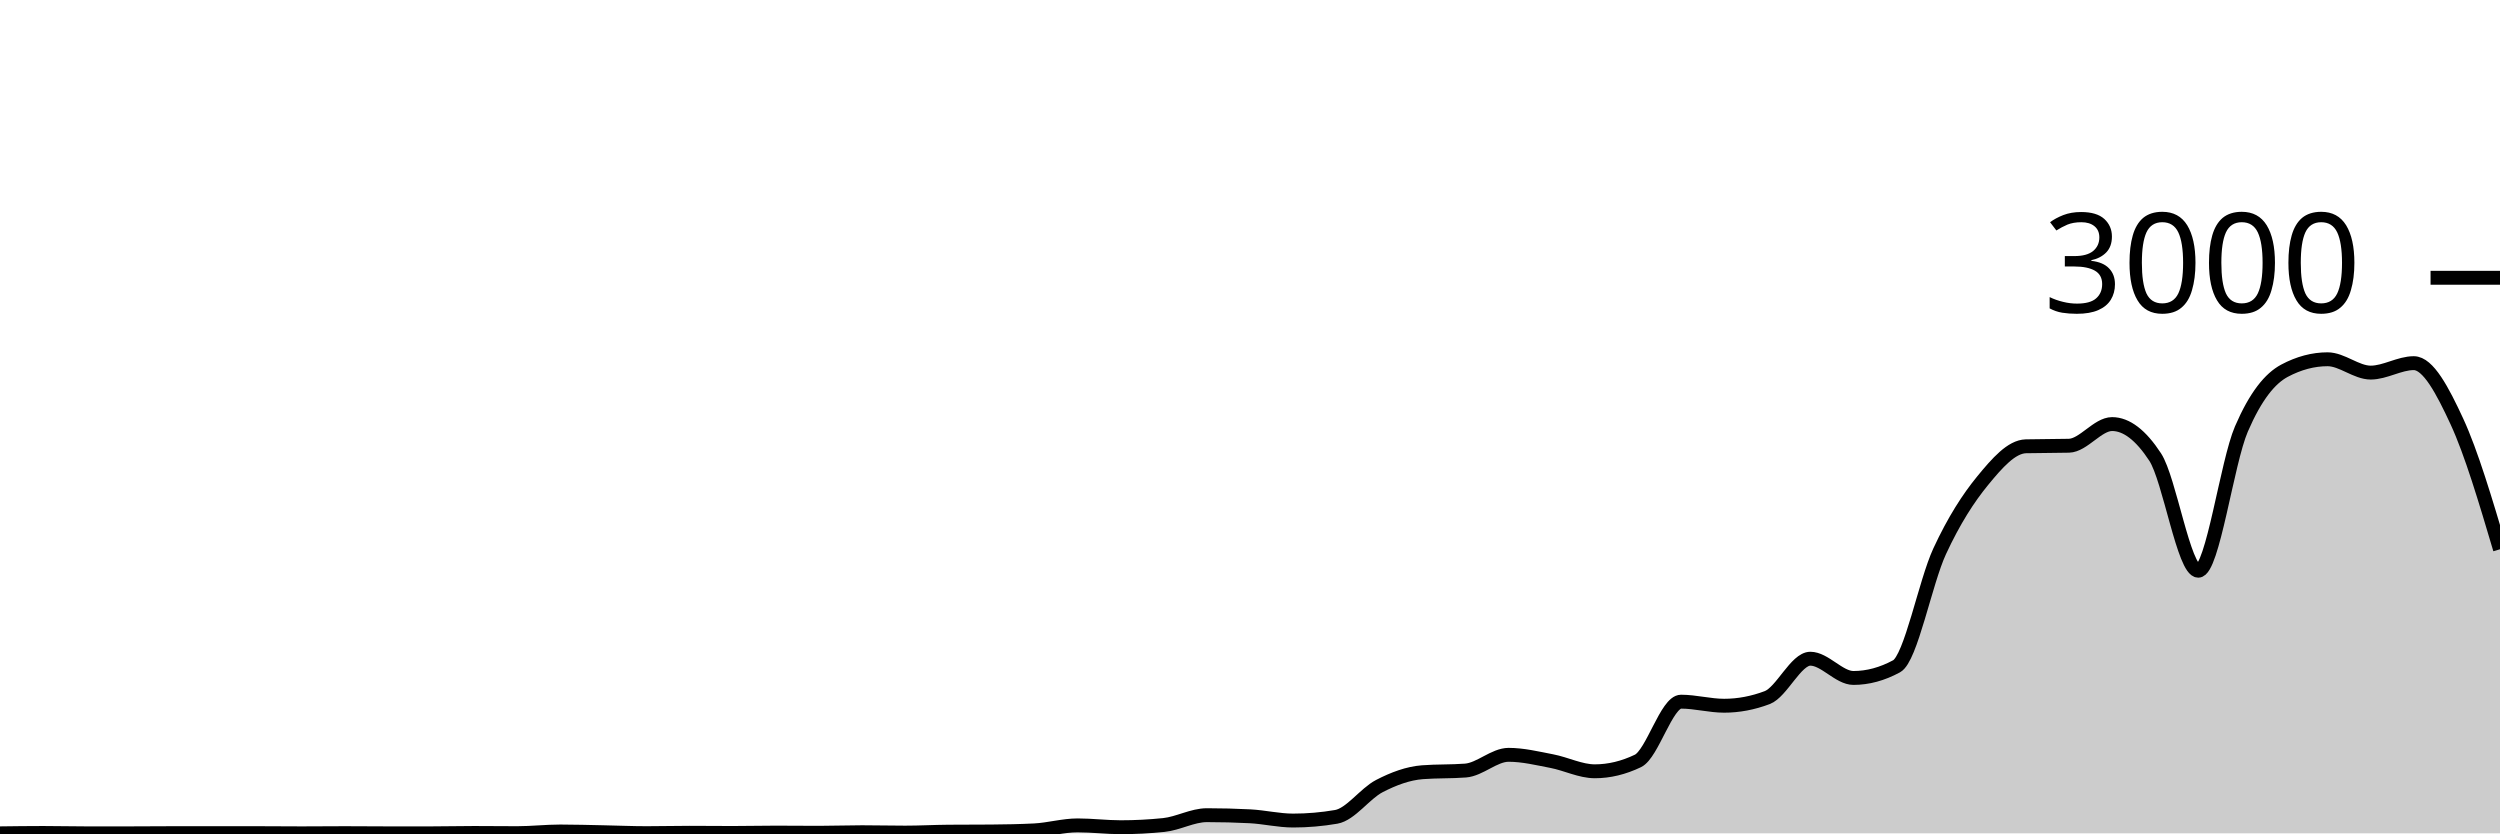
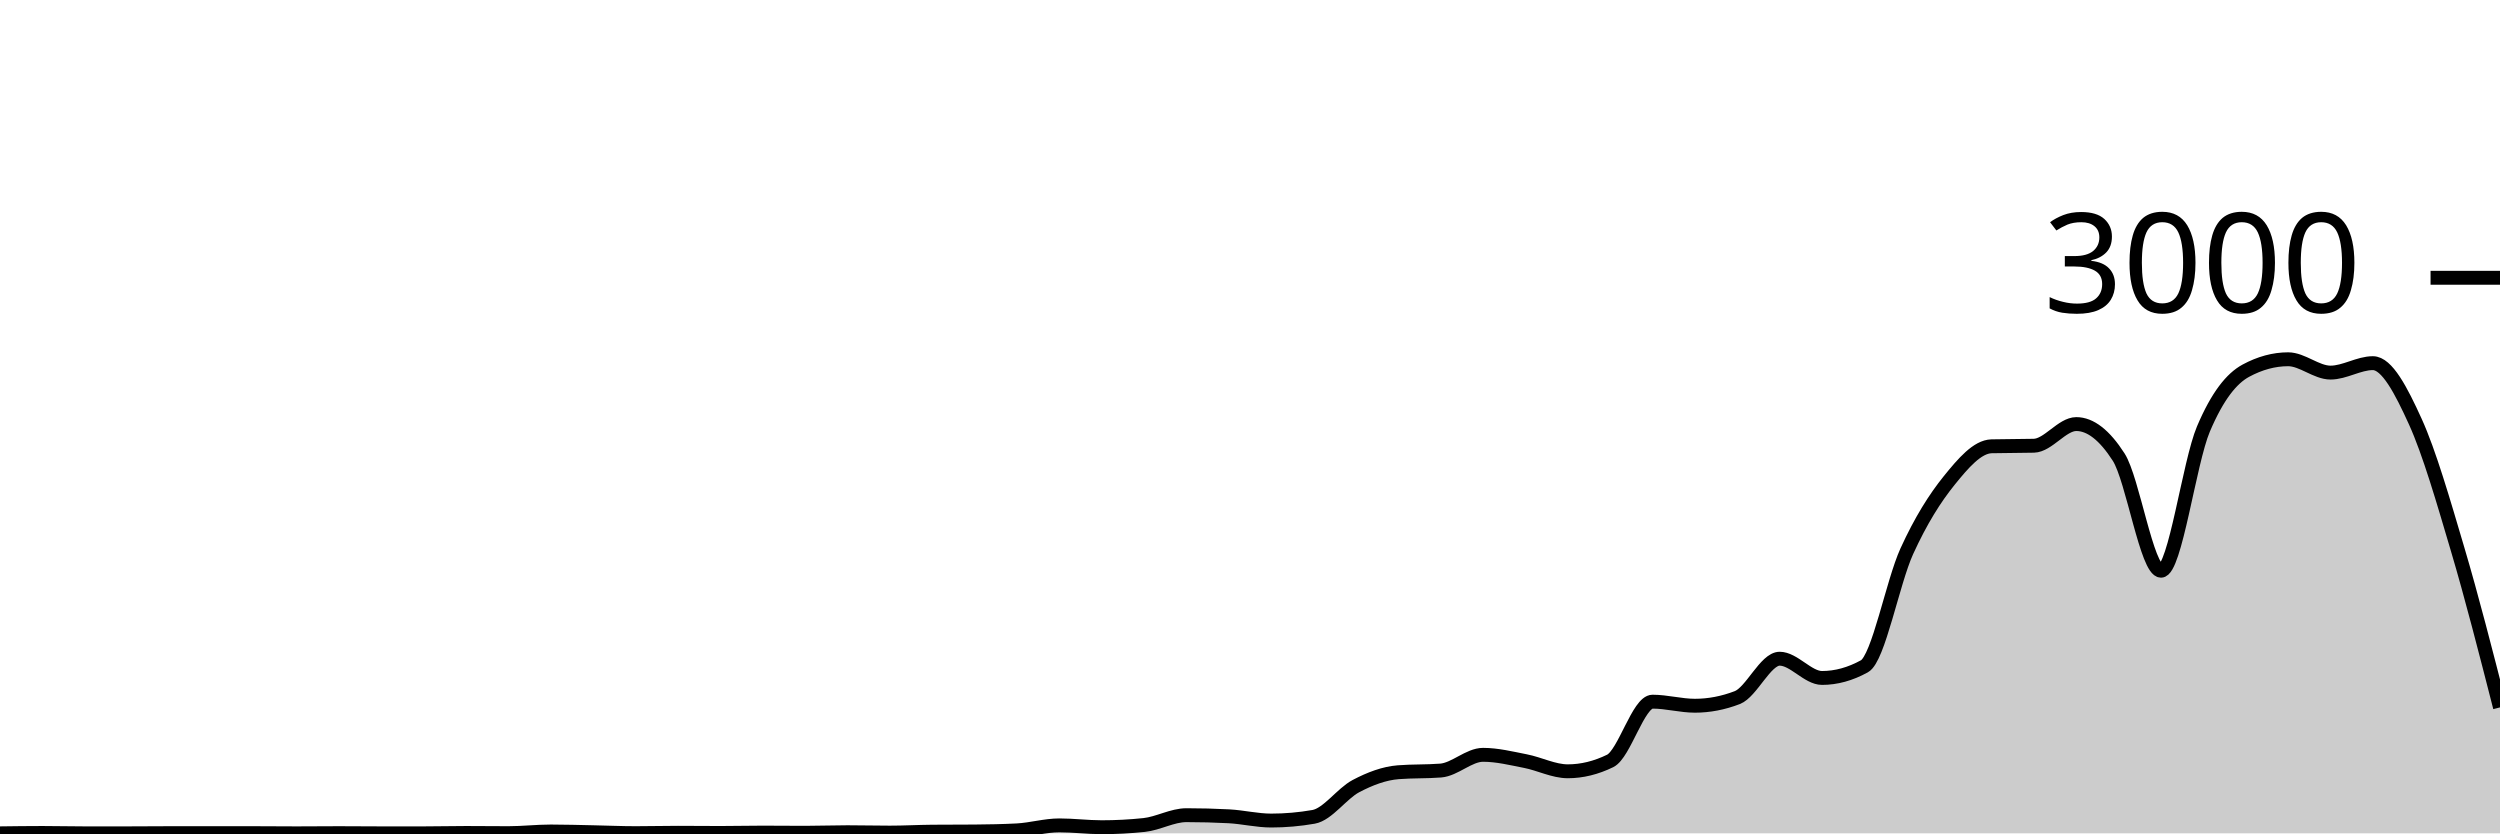
<svg xmlns="http://www.w3.org/2000/svg" viewBox="0 0 180 60">
  <g transform="translate(0,20)">
-     <path class="area" fill="rgba(0, 0, 0, 0.2)" d="M0,40C1.034,39.987,2.069,39.973,3.103,39.973C4.138,39.973,5.172,40,6.207,40C7.241,40,8.276,40,9.31,40C10.345,40,11.379,39.987,12.414,39.987C13.448,39.987,14.483,39.987,15.517,39.987C16.552,39.987,17.586,39.987,18.621,39.987C19.655,39.987,20.69,40,21.724,40C22.759,40,23.793,39.987,24.828,39.987C25.862,39.987,26.897,40,27.931,40C28.966,40,30,40,31.034,40C32.069,40,33.103,39.973,34.138,39.973C35.172,39.973,36.207,39.987,37.241,39.987C38.276,39.987,39.31,39.867,40.345,39.867C41.379,39.867,42.414,39.9,43.448,39.92C44.483,39.94,45.517,39.987,46.552,39.987C47.586,39.987,48.621,39.96,49.655,39.96C50.69,39.96,51.724,39.973,52.759,39.973C53.793,39.973,54.828,39.947,55.862,39.947C56.897,39.947,57.931,39.96,58.966,39.96C60,39.96,61.034,39.92,62.069,39.92C63.103,39.92,64.138,39.947,65.172,39.947C66.207,39.947,67.241,39.889,68.276,39.88C69.31,39.871,70.345,39.876,71.379,39.867C72.414,39.858,73.448,39.84,74.483,39.787C75.517,39.733,76.552,39.427,77.586,39.427C78.621,39.427,79.655,39.56,80.69,39.56C81.724,39.56,82.759,39.507,83.793,39.4C84.828,39.293,85.862,38.693,86.897,38.693C87.931,38.693,88.966,38.72,90,38.773C91.034,38.827,92.069,39.08,93.103,39.08C94.138,39.08,95.172,38.991,96.207,38.813C97.241,38.636,98.276,37.136,99.31,36.6C100.345,36.064,101.379,35.68,102.414,35.6C103.448,35.52,104.483,35.56,105.517,35.48C106.552,35.4,107.586,34.347,108.621,34.347C109.655,34.347,110.69,34.602,111.724,34.8C112.759,34.998,113.793,35.533,114.828,35.533C115.862,35.533,116.897,35.284,117.931,34.787C118.966,34.289,120,30.52,121.034,30.52C122.069,30.52,123.103,30.813,124.138,30.813C125.172,30.813,126.207,30.618,127.241,30.227C128.276,29.836,129.31,27.427,130.345,27.427C131.379,27.427,132.414,28.813,133.448,28.813C134.483,28.813,135.517,28.533,136.552,27.973C137.586,27.413,138.621,21.922,139.655,19.693C140.69,17.464,141.724,15.86,142.759,14.6C143.793,13.34,144.828,12.16,145.862,12.133C146.897,12.107,147.931,12.12,148.966,12.093C150,12.067,151.034,10.533,152.069,10.533C153.103,10.533,154.138,11.324,155.172,12.907C156.207,14.489,157.241,21.093,158.276,21.093C159.31,21.093,160.345,13.293,161.379,10.893C162.414,8.493,163.448,7.244,164.483,6.693C165.517,6.142,166.552,5.867,167.586,5.867C168.621,5.867,169.655,6.827,170.69,6.827C171.724,6.827,172.759,6.147,173.793,6.147C174.828,6.147,175.862,8.113,176.897,10.347C177.931,12.58,178.966,16.063,180,19.547L180,40C178.966,40,177.931,40,176.897,40C175.862,40,174.828,40,173.793,40C172.759,40,171.724,40,170.69,40C169.655,40,168.621,40,167.586,40C166.552,40,165.517,40,164.483,40C163.448,40,162.414,40,161.379,40C160.345,40,159.31,40,158.276,40C157.241,40,156.207,40,155.172,40C154.138,40,153.103,40,152.069,40C151.034,40,150,40,148.966,40C147.931,40,146.897,40,145.862,40C144.828,40,143.793,40,142.759,40C141.724,40,140.69,40,139.655,40C138.621,40,137.586,40,136.552,40C135.517,40,134.483,40,133.448,40C132.414,40,131.379,40,130.345,40C129.31,40,128.276,40,127.241,40C126.207,40,125.172,40,124.138,40C123.103,40,122.069,40,121.034,40C120,40,118.966,40,117.931,40C116.897,40,115.862,40,114.828,40C113.793,40,112.759,40,111.724,40C110.69,40,109.655,40,108.621,40C107.586,40,106.552,40,105.517,40C104.483,40,103.448,40,102.414,40C101.379,40,100.345,40,99.31,40C98.276,40,97.241,40,96.207,40C95.172,40,94.138,40,93.103,40C92.069,40,91.034,40,90,40C88.966,40,87.931,40,86.897,40C85.862,40,84.828,40,83.793,40C82.759,40,81.724,40,80.69,40C79.655,40,78.621,40,77.586,40C76.552,40,75.517,40,74.483,40C73.448,40,72.414,40,71.379,40C70.345,40,69.31,40,68.276,40C67.241,40,66.207,40,65.172,40C64.138,40,63.103,40,62.069,40C61.034,40,60,40,58.966,40C57.931,40,56.897,40,55.862,40C54.828,40,53.793,40,52.759,40C51.724,40,50.69,40,49.655,40C48.621,40,47.586,40,46.552,40C45.517,40,44.483,40,43.448,40C42.414,40,41.379,40,40.345,40C39.31,40,38.276,40,37.241,40C36.207,40,35.172,40,34.138,40C33.103,40,32.069,40,31.034,40C30,40,28.966,40,27.931,40C26.897,40,25.862,40,24.828,40C23.793,40,22.759,40,21.724,40C20.69,40,19.655,40,18.621,40C17.586,40,16.552,40,15.517,40C14.483,40,13.448,40,12.414,40C11.379,40,10.345,40,9.31,40C8.276,40,7.241,40,6.207,40C5.172,40,4.138,40,3.103,40C2.069,40,1.034,40,0,40Z" />
-     <path class="line" stroke="black" fill="none" d="M0,40C1.034,39.987,2.069,39.973,3.103,39.973C4.138,39.973,5.172,40,6.207,40C7.241,40,8.276,40,9.31,40C10.345,40,11.379,39.987,12.414,39.987C13.448,39.987,14.483,39.987,15.517,39.987C16.552,39.987,17.586,39.987,18.621,39.987C19.655,39.987,20.69,40,21.724,40C22.759,40,23.793,39.987,24.828,39.987C25.862,39.987,26.897,40,27.931,40C28.966,40,30,40,31.034,40C32.069,40,33.103,39.973,34.138,39.973C35.172,39.973,36.207,39.987,37.241,39.987C38.276,39.987,39.31,39.867,40.345,39.867C41.379,39.867,42.414,39.9,43.448,39.92C44.483,39.94,45.517,39.987,46.552,39.987C47.586,39.987,48.621,39.96,49.655,39.96C50.69,39.96,51.724,39.973,52.759,39.973C53.793,39.973,54.828,39.947,55.862,39.947C56.897,39.947,57.931,39.96,58.966,39.96C60,39.96,61.034,39.92,62.069,39.92C63.103,39.92,64.138,39.947,65.172,39.947C66.207,39.947,67.241,39.889,68.276,39.88C69.31,39.871,70.345,39.876,71.379,39.867C72.414,39.858,73.448,39.84,74.483,39.787C75.517,39.733,76.552,39.427,77.586,39.427C78.621,39.427,79.655,39.56,80.69,39.56C81.724,39.56,82.759,39.507,83.793,39.4C84.828,39.293,85.862,38.693,86.897,38.693C87.931,38.693,88.966,38.72,90,38.773C91.034,38.827,92.069,39.08,93.103,39.08C94.138,39.08,95.172,38.991,96.207,38.813C97.241,38.636,98.276,37.136,99.31,36.6C100.345,36.064,101.379,35.68,102.414,35.6C103.448,35.52,104.483,35.56,105.517,35.48C106.552,35.4,107.586,34.347,108.621,34.347C109.655,34.347,110.69,34.602,111.724,34.8C112.759,34.998,113.793,35.533,114.828,35.533C115.862,35.533,116.897,35.284,117.931,34.787C118.966,34.289,120,30.52,121.034,30.52C122.069,30.52,123.103,30.813,124.138,30.813C125.172,30.813,126.207,30.618,127.241,30.227C128.276,29.836,129.31,27.427,130.345,27.427C131.379,27.427,132.414,28.813,133.448,28.813C134.483,28.813,135.517,28.533,136.552,27.973C137.586,27.413,138.621,21.922,139.655,19.693C140.69,17.464,141.724,15.86,142.759,14.6C143.793,13.34,144.828,12.16,145.862,12.133C146.897,12.107,147.931,12.12,148.966,12.093C150,12.067,151.034,10.533,152.069,10.533C153.103,10.533,154.138,11.324,155.172,12.907C156.207,14.489,157.241,21.093,158.276,21.093C159.31,21.093,160.345,13.293,161.379,10.893C162.414,8.493,163.448,7.244,164.483,6.693C165.517,6.142,166.552,5.867,167.586,5.867C168.621,5.867,169.655,6.827,170.69,6.827C171.724,6.827,172.759,6.147,173.793,6.147C174.828,6.147,175.862,8.113,176.897,10.347C177.931,12.58,178.966,16.063,180,19.547" />
+     <path class="area" fill="rgba(0, 0, 0, 0.2)" d="M0,40C1.017,39.987,2.034,39.973,3.051,39.973C4.068,39.973,5.085,40,6.102,40C7.119,40,8.136,40,9.153,40C10.169,40,11.186,39.987,12.203,39.987C13.22,39.987,14.237,39.987,15.254,39.987C16.271,39.987,17.288,39.987,18.305,39.987C19.322,39.987,20.339,40,21.356,40C22.373,40,23.39,39.987,24.407,39.987C25.424,39.987,26.441,40,27.458,40C28.475,40,29.492,40,30.508,40C31.525,40,32.542,39.973,33.559,39.973C34.576,39.973,35.593,39.987,36.61,39.987C37.627,39.987,38.644,39.867,39.661,39.867C40.678,39.867,41.695,39.9,42.712,39.92C43.729,39.94,44.746,39.987,45.763,39.987C46.78,39.987,47.797,39.96,48.814,39.96C49.831,39.96,50.847,39.973,51.864,39.973C52.881,39.973,53.898,39.947,54.915,39.947C55.932,39.947,56.949,39.96,57.966,39.96C58.983,39.96,60,39.92,61.017,39.92C62.034,39.92,63.051,39.947,64.068,39.947C65.085,39.947,66.102,39.889,67.119,39.88C68.136,39.871,69.153,39.876,70.169,39.867C71.186,39.858,72.203,39.84,73.22,39.787C74.237,39.733,75.254,39.427,76.271,39.427C77.288,39.427,78.305,39.56,79.322,39.56C80.339,39.56,81.356,39.507,82.373,39.4C83.39,39.293,84.407,38.693,85.424,38.693C86.441,38.693,87.458,38.72,88.475,38.773C89.492,38.827,90.508,39.08,91.525,39.08C92.542,39.08,93.559,38.991,94.576,38.813C95.593,38.636,96.61,37.136,97.627,36.6C98.644,36.064,99.661,35.68,100.678,35.6C101.695,35.52,102.712,35.56,103.729,35.48C104.746,35.4,105.763,34.347,106.78,34.347C107.797,34.347,108.814,34.602,109.831,34.8C110.847,34.998,111.864,35.533,112.881,35.533C113.898,35.533,114.915,35.284,115.932,34.787C116.949,34.289,117.966,30.52,118.983,30.52C120,30.52,121.017,30.813,122.034,30.813C123.051,30.813,124.068,30.618,125.085,30.227C126.102,29.836,127.119,27.427,128.136,27.427C129.153,27.427,130.169,28.813,131.186,28.813C132.203,28.813,133.22,28.533,134.237,27.973C135.254,27.413,136.271,21.922,137.288,19.693C138.305,17.464,139.322,15.86,140.339,14.6C141.356,13.34,142.373,12.16,143.39,12.133C144.407,12.107,145.424,12.12,146.441,12.093C147.458,12.067,148.475,10.533,149.492,10.533C150.508,10.533,151.525,11.324,152.542,12.907C153.559,14.489,154.576,21.093,155.593,21.093C156.61,21.093,157.627,13.293,158.644,10.893C159.661,8.493,160.678,7.244,161.695,6.693C162.712,6.142,163.729,5.867,164.746,5.867C165.763,5.867,166.78,6.827,167.797,6.827C168.814,6.827,169.831,6.147,170.847,6.147C171.864,6.147,172.881,8.113,173.898,10.347C174.915,12.58,175.932,16.116,176.949,19.547C177.966,22.978,178.983,26.956,180,30.933L180,40C178.983,40,177.966,40,176.949,40C175.932,40,174.915,40,173.898,40C172.881,40,171.864,40,170.847,40C169.831,40,168.814,40,167.797,40C166.78,40,165.763,40,164.746,40C163.729,40,162.712,40,161.695,40C160.678,40,159.661,40,158.644,40C157.627,40,156.61,40,155.593,40C154.576,40,153.559,40,152.542,40C151.525,40,150.508,40,149.492,40C148.475,40,147.458,40,146.441,40C145.424,40,144.407,40,143.39,40C142.373,40,141.356,40,140.339,40C139.322,40,138.305,40,137.288,40C136.271,40,135.254,40,134.237,40C133.22,40,132.203,40,131.186,40C130.169,40,129.153,40,128.136,40C127.119,40,126.102,40,125.085,40C124.068,40,123.051,40,122.034,40C121.017,40,120,40,118.983,40C117.966,40,116.949,40,115.932,40C114.915,40,113.898,40,112.881,40C111.864,40,110.847,40,109.831,40C108.814,40,107.797,40,106.78,40C105.763,40,104.746,40,103.729,40C102.712,40,101.695,40,100.678,40C99.661,40,98.644,40,97.627,40C96.61,40,95.593,40,94.576,40C93.559,40,92.542,40,91.525,40C90.508,40,89.492,40,88.475,40C87.458,40,86.441,40,85.424,40C84.407,40,83.39,40,82.373,40C81.356,40,80.339,40,79.322,40C78.305,40,77.288,40,76.271,40C75.254,40,74.237,40,73.22,40C72.203,40,71.186,40,70.169,40C69.153,40,68.136,40,67.119,40C66.102,40,65.085,40,64.068,40C63.051,40,62.034,40,61.017,40C60,40,58.983,40,57.966,40C56.949,40,55.932,40,54.915,40C53.898,40,52.881,40,51.864,40C50.847,40,49.831,40,48.814,40C47.797,40,46.78,40,45.763,40C44.746,40,43.729,40,42.712,40C41.695,40,40.678,40,39.661,40C38.644,40,37.627,40,36.61,40C35.593,40,34.576,40,33.559,40C32.542,40,31.525,40,30.508,40C29.492,40,28.475,40,27.458,40C26.441,40,25.424,40,24.407,40C23.39,40,22.373,40,21.356,40C20.339,40,19.322,40,18.305,40C17.288,40,16.271,40,15.254,40C14.237,40,13.22,40,12.203,40C11.186,40,10.169,40,9.153,40C8.136,40,7.119,40,6.102,40C5.085,40,4.068,40,3.051,40C2.034,40,1.017,40,0,40Z" />
+     <path class="line" stroke="black" fill="none" d="M0,40C1.017,39.987,2.034,39.973,3.051,39.973C4.068,39.973,5.085,40,6.102,40C7.119,40,8.136,40,9.153,40C10.169,40,11.186,39.987,12.203,39.987C13.22,39.987,14.237,39.987,15.254,39.987C16.271,39.987,17.288,39.987,18.305,39.987C19.322,39.987,20.339,40,21.356,40C22.373,40,23.39,39.987,24.407,39.987C25.424,39.987,26.441,40,27.458,40C28.475,40,29.492,40,30.508,40C31.525,40,32.542,39.973,33.559,39.973C34.576,39.973,35.593,39.987,36.61,39.987C37.627,39.987,38.644,39.867,39.661,39.867C40.678,39.867,41.695,39.9,42.712,39.92C43.729,39.94,44.746,39.987,45.763,39.987C46.78,39.987,47.797,39.96,48.814,39.96C49.831,39.96,50.847,39.973,51.864,39.973C52.881,39.973,53.898,39.947,54.915,39.947C55.932,39.947,56.949,39.96,57.966,39.96C58.983,39.96,60,39.92,61.017,39.92C62.034,39.92,63.051,39.947,64.068,39.947C65.085,39.947,66.102,39.889,67.119,39.88C68.136,39.871,69.153,39.876,70.169,39.867C71.186,39.858,72.203,39.84,73.22,39.787C74.237,39.733,75.254,39.427,76.271,39.427C77.288,39.427,78.305,39.56,79.322,39.56C80.339,39.56,81.356,39.507,82.373,39.4C83.39,39.293,84.407,38.693,85.424,38.693C86.441,38.693,87.458,38.72,88.475,38.773C89.492,38.827,90.508,39.08,91.525,39.08C92.542,39.08,93.559,38.991,94.576,38.813C95.593,38.636,96.61,37.136,97.627,36.6C98.644,36.064,99.661,35.68,100.678,35.6C101.695,35.52,102.712,35.56,103.729,35.48C104.746,35.4,105.763,34.347,106.78,34.347C107.797,34.347,108.814,34.602,109.831,34.8C110.847,34.998,111.864,35.533,112.881,35.533C113.898,35.533,114.915,35.284,115.932,34.787C116.949,34.289,117.966,30.52,118.983,30.52C120,30.52,121.017,30.813,122.034,30.813C123.051,30.813,124.068,30.618,125.085,30.227C126.102,29.836,127.119,27.427,128.136,27.427C129.153,27.427,130.169,28.813,131.186,28.813C132.203,28.813,133.22,28.533,134.237,27.973C135.254,27.413,136.271,21.922,137.288,19.693C138.305,17.464,139.322,15.86,140.339,14.6C141.356,13.34,142.373,12.16,143.39,12.133C144.407,12.107,145.424,12.12,146.441,12.093C147.458,12.067,148.475,10.533,149.492,10.533C150.508,10.533,151.525,11.324,152.542,12.907C153.559,14.489,154.576,21.093,155.593,21.093C156.61,21.093,157.627,13.293,158.644,10.893C159.661,8.493,160.678,7.244,161.695,6.693C162.712,6.142,163.729,5.867,164.746,5.867C165.763,5.867,166.78,6.827,167.797,6.827C168.814,6.827,169.831,6.147,170.847,6.147C171.864,6.147,172.881,8.113,173.898,10.347C174.915,12.58,175.932,16.116,176.949,19.547C177.966,22.978,178.983,26.956,180,30.933" />
    <path class="axis-ceiling" stroke-width="1" stroke="black" fill="none" d="M175,0L180,0" />
    <text class="axis-ceiling-label" font-family="sans-serif" text-anchor="end" font-size="10px" x="170" y="2.5">3000</text>
  </g>
</svg>
